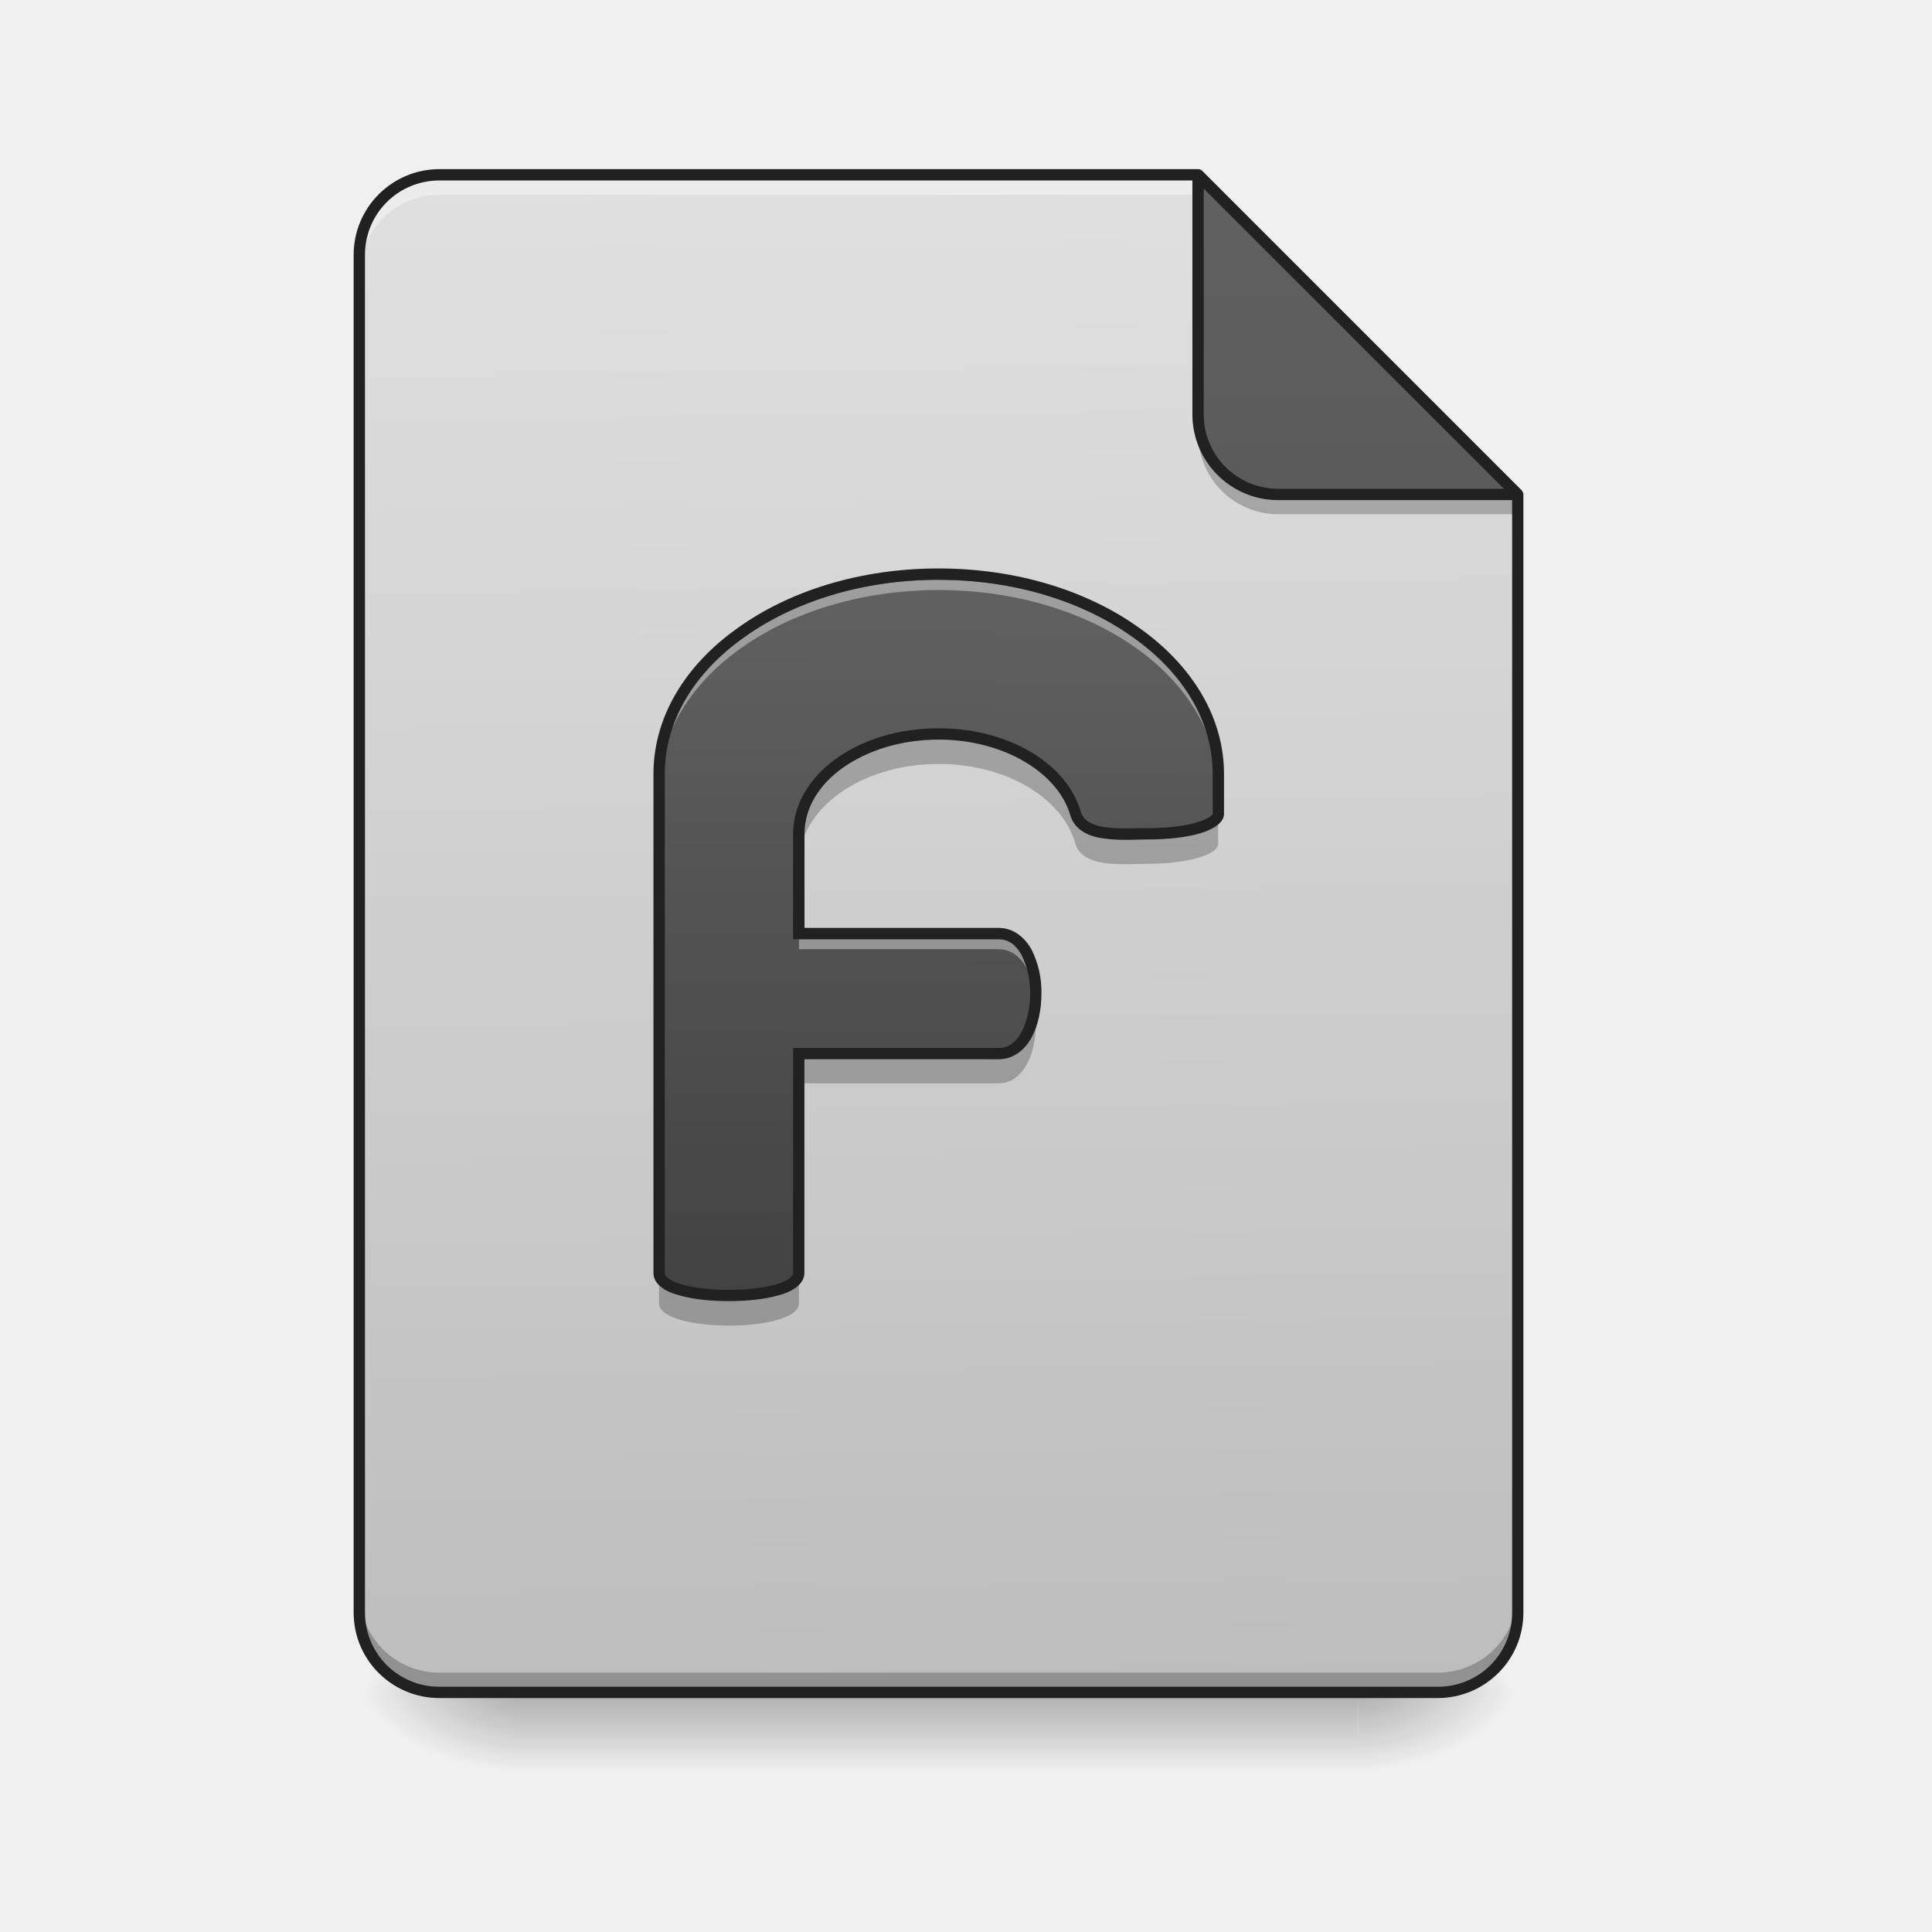
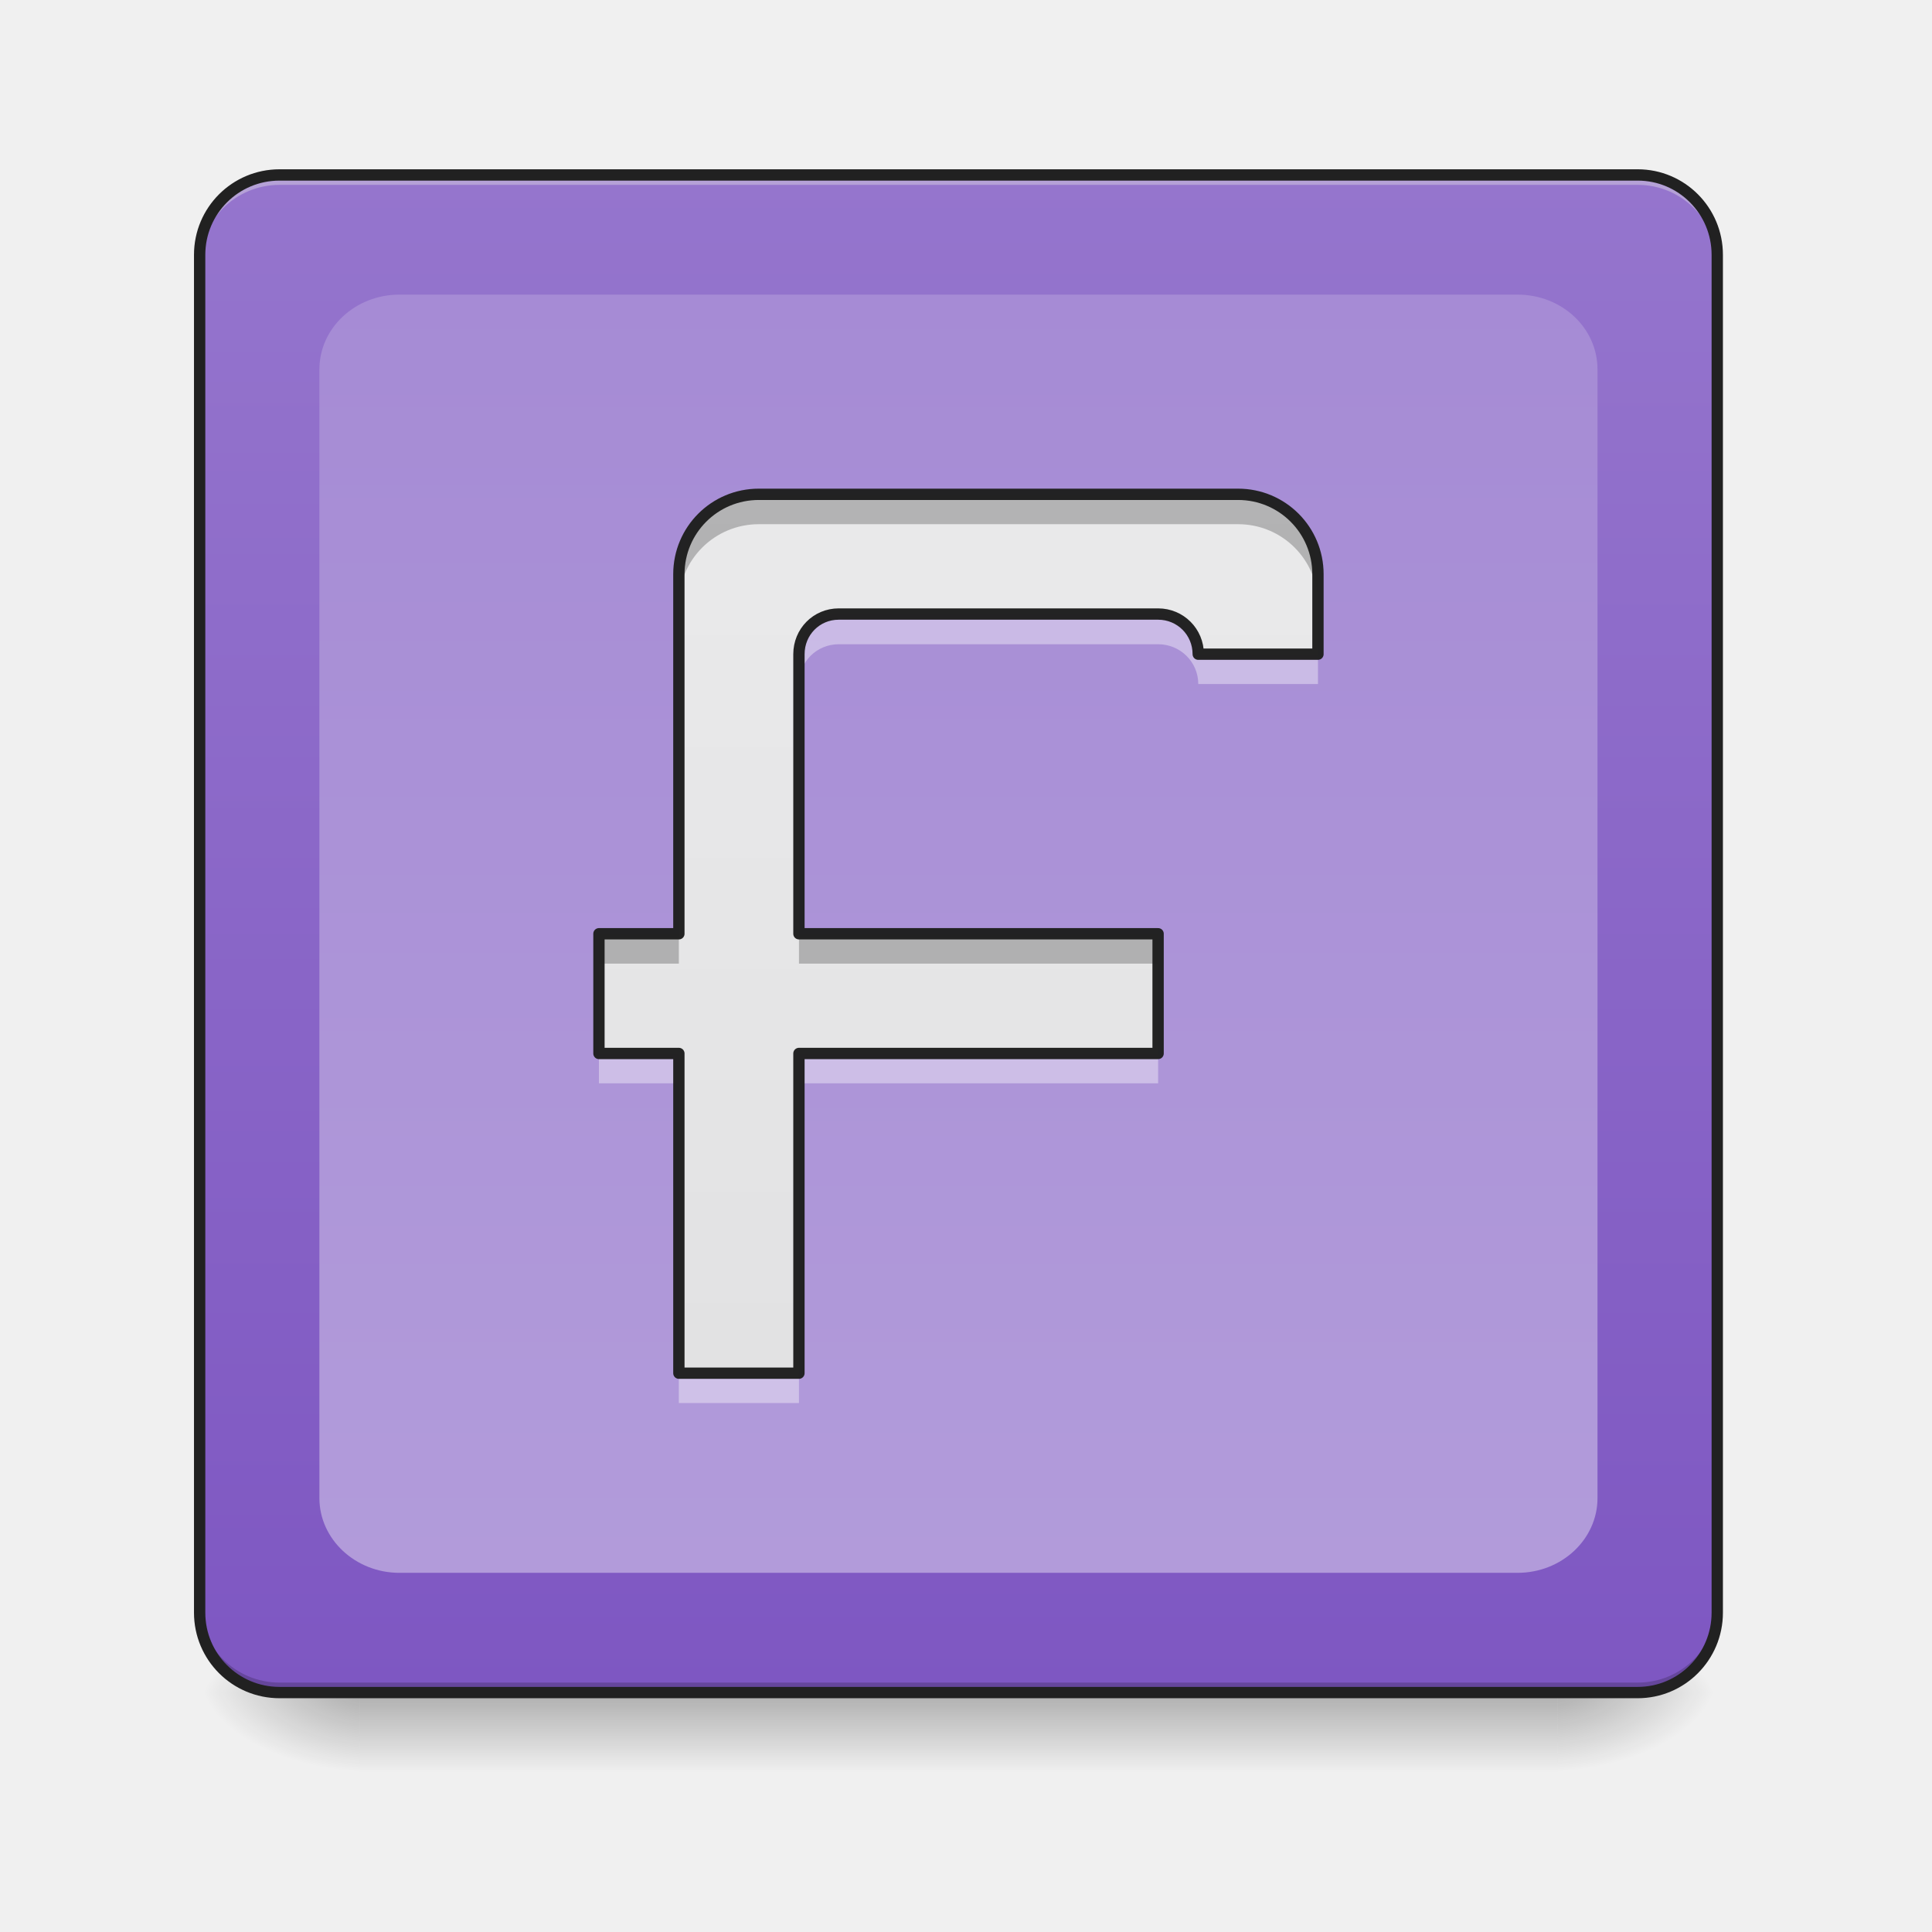
- <svg xmlns="http://www.w3.org/2000/svg" xmlns:xlink="http://www.w3.org/1999/xlink" height="22" width="22">
-   <linearGradient id="a" gradientUnits="userSpaceOnUse" x1="10.914" x2="10.914" y1="19.273" y2="20.183">
-     <stop offset="0" stop-opacity=".275" />
-     <stop offset="1" stop-opacity="0" />
-   </linearGradient>
-   <linearGradient id="b">
-     <stop offset="0" stop-opacity=".314" />
-     <stop offset=".222" stop-opacity=".275" />
-     <stop offset="1" stop-opacity="0" />
-   </linearGradient>
-   <radialGradient id="c" cx="450.909" cy="189.579" gradientTransform="matrix(0 -.05372 -.09669 0 33.566 43.722)" gradientUnits="userSpaceOnUse" r="21.167" xlink:href="#b" />
-   <radialGradient id="d" cx="450.909" cy="189.579" gradientTransform="matrix(0 .05372 .09669 0 -12.19 -5.175)" gradientUnits="userSpaceOnUse" r="21.167" xlink:href="#b" />
-   <radialGradient id="e" cx="450.909" cy="189.579" gradientTransform="matrix(0 -.05372 .09669 0 -12.19 43.722)" gradientUnits="userSpaceOnUse" r="21.167" xlink:href="#b" />
-   <radialGradient id="f" cx="450.909" cy="189.579" gradientTransform="matrix(0 .05372 -.09669 0 33.566 -5.175)" gradientUnits="userSpaceOnUse" r="21.167" xlink:href="#b" />
-   <linearGradient id="g" gradientUnits="userSpaceOnUse" x1="10.687" x2="10.46" y1="19.273" y2="1.992">
-     <stop offset="0" stop-color="#bdbdbd" />
-     <stop offset="1" stop-color="#e0e0e0" />
-   </linearGradient>
-   <linearGradient id="h" gradientTransform="matrix(-.04297 0 0 -.04297 30.926 -1.619)" gradientUnits="userSpaceOnUse" x1="275.167" x2="275.167" y1="-84" y2="-486.167">
-     <stop offset="0" stop-color="#616161" />
-     <stop offset="1" stop-color="#424242" />
-   </linearGradient>
-   <linearGradient id="i" gradientTransform="matrix(.0113699 .00004763 -.00004763 .0113699 0 0)" gradientUnits="userSpaceOnUse" x1="940" x2="940" y1="1295.118" y2="575.118">
-     <stop offset="0" stop-color="#424242" />
-     <stop offset="1" stop-color="#616161" />
-   </linearGradient>
-   <path d="m5.059 19.273a.909.909 0 0 1 -.91-.91v-.113c0 .504.406.91.91.91h11.311c.504 0 .91-.406.91-.91v.113c0 .504-.406.91-.91.91zm0 0" fill-opacity=".196" />
-   <path d="m5.914 19.273h9.55v.91h-9.55zm0 0" fill="url(#a)" />
-   <path d="m15.465 19.273h1.816v-.91h-1.816zm0 0" fill="url(#c)" />
-   <path d="m5.914 19.273h-1.82v.91h1.82zm0 0" fill="url(#d)" />
-   <path d="m5.914 19.273h-1.82v-.91h1.82zm0 0" fill="url(#e)" />
-   <path d="m15.465 19.273h1.816v.91h-1.816zm0 0" fill="url(#f)" />
-   <path d="m13.645 1.992h-8.641a.909.909 0 0 0 -.91.91v15.461c0 .504.406.91.91.91h11.366c.504 0 .91-.406.91-.91v-12.733zm0 0" fill="url(#g)" />
-   <path d="m5.004 1.992a.909.909 0 0 0 -.91.91v.227c0-.504.406-.91.91-.91h8.867l-.226-.227zm0 0" fill="#fff" fill-opacity=".392" />
-   <path d="m17.281 5.629-3.636-3.637v2.728c0 .504.406.91.91.91zm0 0" fill="url(#h)" />
-   <path d="m4.094 18.137v.226c0 .504.406.91.91.91h11.366c.504 0 .91-.406.91-.91v-.226c0 .504-.406.91-.91.91h-11.366a.909.909 0 0 1 -.91-.91zm0 0" fill-opacity=".235" />
-   <path d="m10.688 6.54c-1.762 0-3.184 1.015-3.184 2.272v5.684c0 .344 1.594.344 1.594 0v-2.5h2.273c.566 0 .566-1.363 0-1.363h-2.273v-1.137c0-.629.707-1.137 1.59-1.137.773 0 1.414.387 1.558.91.09.282.566.223.828.227.442 0 .797-.101.797-.226v-.457c0-1.258-1.418-2.274-3.184-2.274zm0 0" fill="url(#i)" />
-   <path d="m10.688 6.602c-1.762 0-3.184 1.015-3.184 2.277v.113c0-1.262 1.422-2.273 3.184-2.273 1.765 0 3.183 1.011 3.183 2.273v-.112c0-1.262-1.418-2.277-3.184-2.277zm-1.59 4.093v.114h2.273c.266 0 .41.304.422.625.02-.356-.125-.739-.422-.739zm0 0" fill="#fff" fill-opacity=".392" />
-   <path d="m10.688 8.36c-.883 0-1.59.507-1.59 1.136v.34c0-.629.707-1.137 1.59-1.137.773 0 1.414.39 1.558.91.09.286.566.227.828.227.442 0 .797-.102.797-.227v-.34c0 .126-.355.227-.797.227-.261-.004-.738.055-.828-.226-.144-.524-.785-.91-1.559-.91zm1.097 3.124c-.039.278-.18.512-.414.512h-2.273v.34h2.273c.332 0 .469-.465.414-.852zm-4.281 3.012v.344c0 .34 1.594.34 1.594 0v-.344c0 .344-1.594.344-1.594 0zm0 0" fill-opacity=".235" />
-   <path d="m10.688 6.473c-.895 0-1.704.257-2.29.68-.59.417-.957 1.007-.957 1.66v5.683c0 .07.04.125.094.164.05.04.121.07.2.09.16.047.363.066.566.066s.406-.02.562-.066a.572.572 0 0 0 .203-.09c.051-.039.094-.094.094-.164v-2.434h2.211c.168 0 .297-.105.375-.246.078-.144.113-.324.113-.504a1.07 1.07 0 0 0 -.113-.5c-.078-.14-.207-.246-.375-.246h-2.21v-1.07c0-.293.163-.559.437-.754.277-.195.66-.32 1.09-.32.75 0 1.363.383 1.5.863.027.09.085.152.16.195.07.04.152.06.238.07.176.024.363.009.488.009.227 0 .43-.024.582-.067a.707.707 0 0 0 .188-.082c.05-.035.094-.082.094-.14v-.457c0-.653-.372-1.243-.961-1.66-.586-.423-1.395-.68-2.29-.68zm0 .129c.87 0 1.652.253 2.214.656.563.398.907.949.907 1.554v.458s-.004.011-.036.035a.665.665 0 0 1 -.152.062c-.137.04-.332.063-.547.063-.136 0-.316.011-.469-.008a.526.526 0 0 1 -.195-.055.2.2 0 0 1 -.101-.117c-.157-.559-.829-.957-1.621-.957-.454 0-.864.129-1.165.344-.3.215-.492.52-.492.86v1.198h2.34c.113 0 .2.067.262.18a.963.963 0 0 1 .097.438.968.968 0 0 1 -.097.44c-.063.114-.149.18-.262.18h-2.34v2.563c0 .02-.008.035-.043.063a.521.521 0 0 1 -.16.07 2.09 2.09 0 0 1 -.527.059c-.196 0-.39-.02-.531-.06a.57.57 0 0 1 -.16-.07c-.032-.027-.04-.042-.04-.062v-5.684c0-.605.34-1.156.903-1.554.562-.403 1.343-.656 2.214-.656zm0 0" fill="#212121" />
-   <path d="m13.645 4.719v.226c0 .504.406.91.91.91h2.726v-.225h-2.726a.909.909 0 0 1 -.91-.91zm0 0" fill-opacity=".235" />
-   <path d="m5.004 1.926a.977.977 0 0 0 -.977.976v15.461c0 .54.438.973.977.973h11.366c.54 0 .977-.434.977-.973v-12.733-.01c0-.004-.004-.004-.004-.008v-.002c0-.004-.004-.004-.004-.007v-.004h-.004v-.009h-.004v-.004h-.004v-.004l-3.637-3.637c-.004 0-.004-.004-.007-.004l-.004-.004a.063.063 0 0 0 -.035-.011zm0 .129h8.574v2.664c0 .539.438.976.977.976h2.664v12.668a.841.841 0 0 1 -.848.844h-11.367a.844.844 0 0 1 -.848-.844v-15.46c0-.473.38-.848.848-.848zm8.703.093 3.418 3.418h-2.57a.847.847 0 0 1 -.848-.847zm0 0" fill="#212121" />
+ <svg xmlns="http://www.w3.org/2000/svg" xmlns:xlink="http://www.w3.org/1999/xlink" width="22px" height="22px" viewBox="0 0 22 22" version="1.1">
+   <defs>
+     <linearGradient id="linear0" gradientUnits="userSpaceOnUse" x1="254" y1="233.5" x2="254" y2="254.667" gradientTransform="matrix(0.0429729,0,0,0.0429729,-0.00000262285,9.239165)">
+       <stop offset="0" style="stop-color:rgb(0%,0%,0%);stop-opacity:0.275;" />
+       <stop offset="1" style="stop-color:rgb(0%,0%,0%);stop-opacity:0;" />
+     </linearGradient>
+     <radialGradient id="radial0" gradientUnits="userSpaceOnUse" cx="450.909" cy="189.579" fx="450.909" fy="189.579" r="21.167" gradientTransform="matrix(0.000000119742,-0.0537161,-0.0966889,-0.0000000698078,35.83982,43.72179)">
+       <stop offset="0" style="stop-color:rgb(0%,0%,0%);stop-opacity:0.314;" />
+       <stop offset="0.222" style="stop-color:rgb(0%,0%,0%);stop-opacity:0.275;" />
+       <stop offset="1" style="stop-color:rgb(0%,0%,0%);stop-opacity:0;" />
+     </radialGradient>
+     <radialGradient id="radial1" gradientUnits="userSpaceOnUse" cx="450.909" cy="189.579" fx="450.909" fy="189.579" r="21.167" gradientTransform="matrix(-0.000000119742,0.0537161,0.0966889,0.0000000698078,-14.00961,-5.175142)">
+       <stop offset="0" style="stop-color:rgb(0%,0%,0%);stop-opacity:0.314;" />
+       <stop offset="0.222" style="stop-color:rgb(0%,0%,0%);stop-opacity:0.275;" />
+       <stop offset="1" style="stop-color:rgb(0%,0%,0%);stop-opacity:0;" />
+     </radialGradient>
+     <radialGradient id="radial2" gradientUnits="userSpaceOnUse" cx="450.909" cy="189.579" fx="450.909" fy="189.579" r="21.167" gradientTransform="matrix(-0.000000119742,-0.0537161,0.0966889,-0.0000000698078,-14.00961,43.72179)">
+       <stop offset="0" style="stop-color:rgb(0%,0%,0%);stop-opacity:0.314;" />
+       <stop offset="0.222" style="stop-color:rgb(0%,0%,0%);stop-opacity:0.275;" />
+       <stop offset="1" style="stop-color:rgb(0%,0%,0%);stop-opacity:0;" />
+     </radialGradient>
+     <radialGradient id="radial3" gradientUnits="userSpaceOnUse" cx="450.909" cy="189.579" fx="450.909" fy="189.579" r="21.167" gradientTransform="matrix(0.000000119742,0.0537161,-0.0966889,0.0000000698078,35.83982,-5.175142)">
+       <stop offset="0" style="stop-color:rgb(0%,0%,0%);stop-opacity:0.314;" />
+       <stop offset="0.222" style="stop-color:rgb(0%,0%,0%);stop-opacity:0.275;" />
+       <stop offset="1" style="stop-color:rgb(0%,0%,0%);stop-opacity:0;" />
+     </radialGradient>
+     <linearGradient id="linear1" gradientUnits="userSpaceOnUse" x1="285.75" y1="233.5" x2="285.75" y2="-168.667" gradientTransform="matrix(0.0429729,0,0,0.0429729,0,9.239163)">
+       <stop offset="0" style="stop-color:rgb(49.412%,34.118%,76.078%);stop-opacity:1;" />
+       <stop offset="1" style="stop-color:rgb(58.431%,45.882%,80.392%);stop-opacity:1;" />
+     </linearGradient>
+     <linearGradient id="linear2" gradientUnits="userSpaceOnUse" x1="254" y1="-592" x2="254" y2="233.5" gradientTransform="matrix(0.0429729,0,0,0.0429729,0,9.239163)">
+       <stop offset="0" style="stop-color:rgb(58.431%,45.882%,80.392%);stop-opacity:1;" />
+       <stop offset="1" style="stop-color:rgb(70.196%,61.569%,85.882%);stop-opacity:1;" />
+     </linearGradient>
+     <filter id="alpha" filterUnits="objectBoundingBox" x="0%" y="0%" width="100%" height="100%">
+       <feColorMatrix type="matrix" in="SourceGraphic" values="0 0 0 0 1 0 0 0 0 1 0 0 0 0 1 0 0 0 1 0" />
+     </filter>
+     <mask id="mask0">
+       <g filter="url(#alpha)">
+         <rect x="0" y="0" width="22" height="22" style="fill:rgb(0%,0%,0%);fill-opacity:0.99;stroke:none;" />
+       </g>
+     </mask>
+     <linearGradient id="linear3" gradientUnits="userSpaceOnUse" x1="960" y1="1695.118" x2="960" y2="135.118" gradientTransform="matrix(-0.0113699,0,0,0.0113699,22.28501,0)">
+       <stop offset="0" style="stop-color:rgb(87.843%,87.843%,87.843%);stop-opacity:1;" />
+       <stop offset="1" style="stop-color:rgb(93.333%,93.333%,93.333%);stop-opacity:1;" />
+     </linearGradient>
+     <clipPath id="clip1">
+       <rect x="0" y="0" width="22" height="22" />
+     </clipPath>
+     <g id="surface5" clip-path="url(#clip1)">
+       <path style=" stroke:none;fill-rule:nonzero;fill:url(#linear3);" d="M 14.098 5.629 L 8.641 5.629 C 8.137 5.629 7.73 6.035 7.73 6.539 L 7.73 10.633 L 6.82 10.633 L 6.82 11.996 L 7.73 11.996 L 7.73 15.637 L 9.098 15.637 L 9.098 11.996 L 13.188 11.996 L 13.188 10.633 L 9.098 10.633 L 9.098 7.449 C 9.098 7.195 9.297 6.992 9.551 6.992 L 13.188 6.992 C 13.441 6.992 13.645 7.195 13.645 7.449 L 15.008 7.449 L 15.008 6.539 C 15.008 6.035 14.602 5.629 14.098 5.629 Z M 14.098 5.629 " />
+     </g>
+     <mask id="mask1">
+       <g filter="url(#alpha)">
+         <rect x="0" y="0" width="22" height="22" style="fill:rgb(0%,0%,0%);fill-opacity:0.99;stroke:none;" />
+       </g>
+     </mask>
+     <clipPath id="clip2">
+       <rect x="0" y="0" width="22" height="22" />
+     </clipPath>
+     <g id="surface8" clip-path="url(#clip2)">
+       <path style=" stroke:none;fill-rule:nonzero;fill:rgb(100%,100%,100%);fill-opacity:0.392;" d="M 9.551 6.992 C 9.297 6.992 9.098 7.195 9.098 7.449 L 9.098 7.789 C 9.098 7.539 9.297 7.336 9.551 7.336 L 13.188 7.336 C 13.441 7.336 13.645 7.539 13.645 7.789 L 15.008 7.789 L 15.008 7.449 L 13.645 7.449 C 13.645 7.195 13.441 6.992 13.188 6.992 Z M 6.82 11.996 L 6.82 12.336 L 7.73 12.336 L 7.73 11.996 Z M 9.098 11.996 L 9.098 12.336 L 13.188 12.336 L 13.188 11.996 Z M 7.73 15.637 L 7.73 15.977 L 9.098 15.977 L 9.098 15.637 Z M 7.73 15.637 " />
+     </g>
+     <mask id="mask2">
+       <g filter="url(#alpha)">
+         <rect x="0" y="0" width="22" height="22" style="fill:rgb(0%,0%,0%);fill-opacity:0.99;stroke:none;" />
+       </g>
+     </mask>
+     <clipPath id="clip3">
+       <rect x="0" y="0" width="22" height="22" />
+     </clipPath>
+     <g id="surface11" clip-path="url(#clip3)">
+       <path style=" stroke:none;fill-rule:nonzero;fill:rgb(0%,0%,0%);fill-opacity:0.235;" d="M 14.098 5.629 L 8.641 5.629 C 8.137 5.629 7.73 6.035 7.73 6.539 L 7.73 6.879 C 7.73 6.375 8.137 5.969 8.641 5.969 L 14.098 5.969 C 14.602 5.969 15.008 6.375 15.008 6.879 L 15.008 6.539 C 15.008 6.035 14.602 5.629 14.098 5.629 Z M 6.82 10.633 L 6.82 10.973 L 7.73 10.973 L 7.73 10.633 Z M 9.098 10.633 L 9.098 10.973 L 13.188 10.973 L 13.188 10.633 Z M 9.098 10.633 " />
+     </g>
+     <mask id="mask3">
+       <g filter="url(#alpha)">
+         <rect x="0" y="0" width="22" height="22" style="fill:rgb(0%,0%,0%);fill-opacity:0.99;stroke:none;" />
+       </g>
+     </mask>
+     <clipPath id="clip4">
+       <rect x="0" y="0" width="22" height="22" />
+     </clipPath>
+     <g id="surface14" clip-path="url(#clip4)">
+       <path style="fill:none;stroke-width:3;stroke-linecap:round;stroke-linejoin:round;stroke:rgb(12.941%,12.941%,12.941%);stroke-opacity:1;stroke-miterlimit:4;" d="M 328.06 -84.013 L 201.072 -84.013 C 189.346 -84.013 179.892 -74.559 179.892 -62.833 L 179.892 32.431 L 158.712 32.431 L 158.712 64.155 L 179.892 64.155 L 179.892 148.874 L 211.707 148.874 L 211.707 64.155 L 306.88 64.155 L 306.88 32.431 L 211.707 32.431 L 211.707 -41.653 C 211.707 -47.561 216.343 -52.288 222.252 -52.288 L 306.88 -52.288 C 312.788 -52.288 317.515 -47.561 317.515 -41.653 L 349.239 -41.653 L 349.239 -62.833 C 349.239 -74.559 339.786 -84.013 328.06 -84.013 Z M 328.06 -84.013 " transform="matrix(0.0429729,0,0,0.0429729,0,9.239163)" />
+     </g>
+   </defs>
+   <g id="surface1">
+     <path style=" stroke:none;fill-rule:nonzero;fill:url(#linear0);" d="M 4.094 19.207 L 17.738 19.207 L 17.738 20.215 L 4.094 20.215 Z M 4.094 19.207 " />
+     <path style=" stroke:none;fill-rule:nonzero;fill:url(#radial0);" d="M 17.738 19.273 L 19.555 19.273 L 19.555 18.363 L 17.738 18.363 Z M 17.738 19.273 " />
+     <path style=" stroke:none;fill-rule:nonzero;fill:url(#radial1);" d="M 4.094 19.273 L 2.273 19.273 L 2.273 20.184 L 4.094 20.184 Z M 4.094 19.273 " />
+     <path style=" stroke:none;fill-rule:nonzero;fill:url(#radial2);" d="M 4.094 19.273 L 2.273 19.273 L 2.273 18.363 L 4.094 18.363 Z M 4.094 19.273 " />
+     <path style=" stroke:none;fill-rule:nonzero;fill:url(#radial3);" d="M 17.738 19.273 L 19.555 19.273 L 19.555 20.184 L 17.738 20.184 Z M 17.738 19.273 " />
+     <path style=" stroke:none;fill-rule:nonzero;fill:url(#linear1);" d="M 3.184 1.992 L 18.648 1.992 C 19.148 1.992 19.555 2.398 19.555 2.902 L 19.555 18.363 C 19.555 18.867 19.148 19.273 18.648 19.273 L 3.184 19.273 C 2.68 19.273 2.273 18.867 2.273 18.363 L 2.273 2.902 C 2.273 2.398 2.68 1.992 3.184 1.992 Z M 3.184 1.992 " />
+     <path style=" stroke:none;fill-rule:nonzero;fill:rgb(90.196%,90.196%,90.196%);fill-opacity:0.392;" d="M 3.184 1.992 C 2.68 1.992 2.273 2.398 2.273 2.902 L 2.273 3.016 C 2.273 2.512 2.68 2.105 3.184 2.105 L 18.648 2.105 C 19.152 2.105 19.555 2.512 19.555 3.016 L 19.555 2.902 C 19.555 2.398 19.152 1.992 18.648 1.992 Z M 3.184 1.992 " />
+     <path style=" stroke:none;fill-rule:nonzero;fill:rgb(0%,0%,0%);fill-opacity:0.196;" d="M 3.184 19.273 C 2.68 19.273 2.273 18.867 2.273 18.363 L 2.273 18.25 C 2.273 18.754 2.68 19.16 3.184 19.16 L 18.648 19.16 C 19.152 19.16 19.555 18.754 19.555 18.25 L 19.555 18.363 C 19.555 18.867 19.152 19.273 18.648 19.273 Z M 3.184 19.273 " />
+     <path style="fill:none;stroke-width:3;stroke-linecap:round;stroke-linejoin:miter;stroke:rgb(12.941%,12.941%,12.941%);stroke-opacity:1;stroke-miterlimit:4;" d="M 74.084 -168.641 L 433.959 -168.641 C 445.594 -168.641 455.047 -159.187 455.047 -147.461 L 455.047 212.323 C 455.047 224.049 445.594 233.503 433.959 233.503 L 74.084 233.503 C 62.358 233.503 52.904 224.049 52.904 212.323 L 52.904 -147.461 C 52.904 -159.187 62.358 -168.641 74.084 -168.641 Z M 74.084 -168.641 " transform="matrix(0.0429729,0,0,0.0429729,0,9.239163)" />
+     <path style=" stroke:none;fill-rule:nonzero;fill:url(#linear2);" d="M 4.547 3.355 L 17.281 3.355 C 17.785 3.355 18.191 3.734 18.191 4.207 L 18.191 17.059 C 18.191 17.527 17.785 17.91 17.281 17.91 L 4.547 17.91 C 4.047 17.91 3.637 17.527 3.637 17.059 L 3.637 4.207 C 3.637 3.734 4.047 3.355 4.547 3.355 Z M 4.547 3.355 " />
+     <use xlink:href="#surface5" mask="url(#mask0)" />
+     <use xlink:href="#surface8" mask="url(#mask1)" />
+     <use xlink:href="#surface11" mask="url(#mask2)" />
+     <use xlink:href="#surface14" mask="url(#mask3)" />
+   </g>
</svg>
